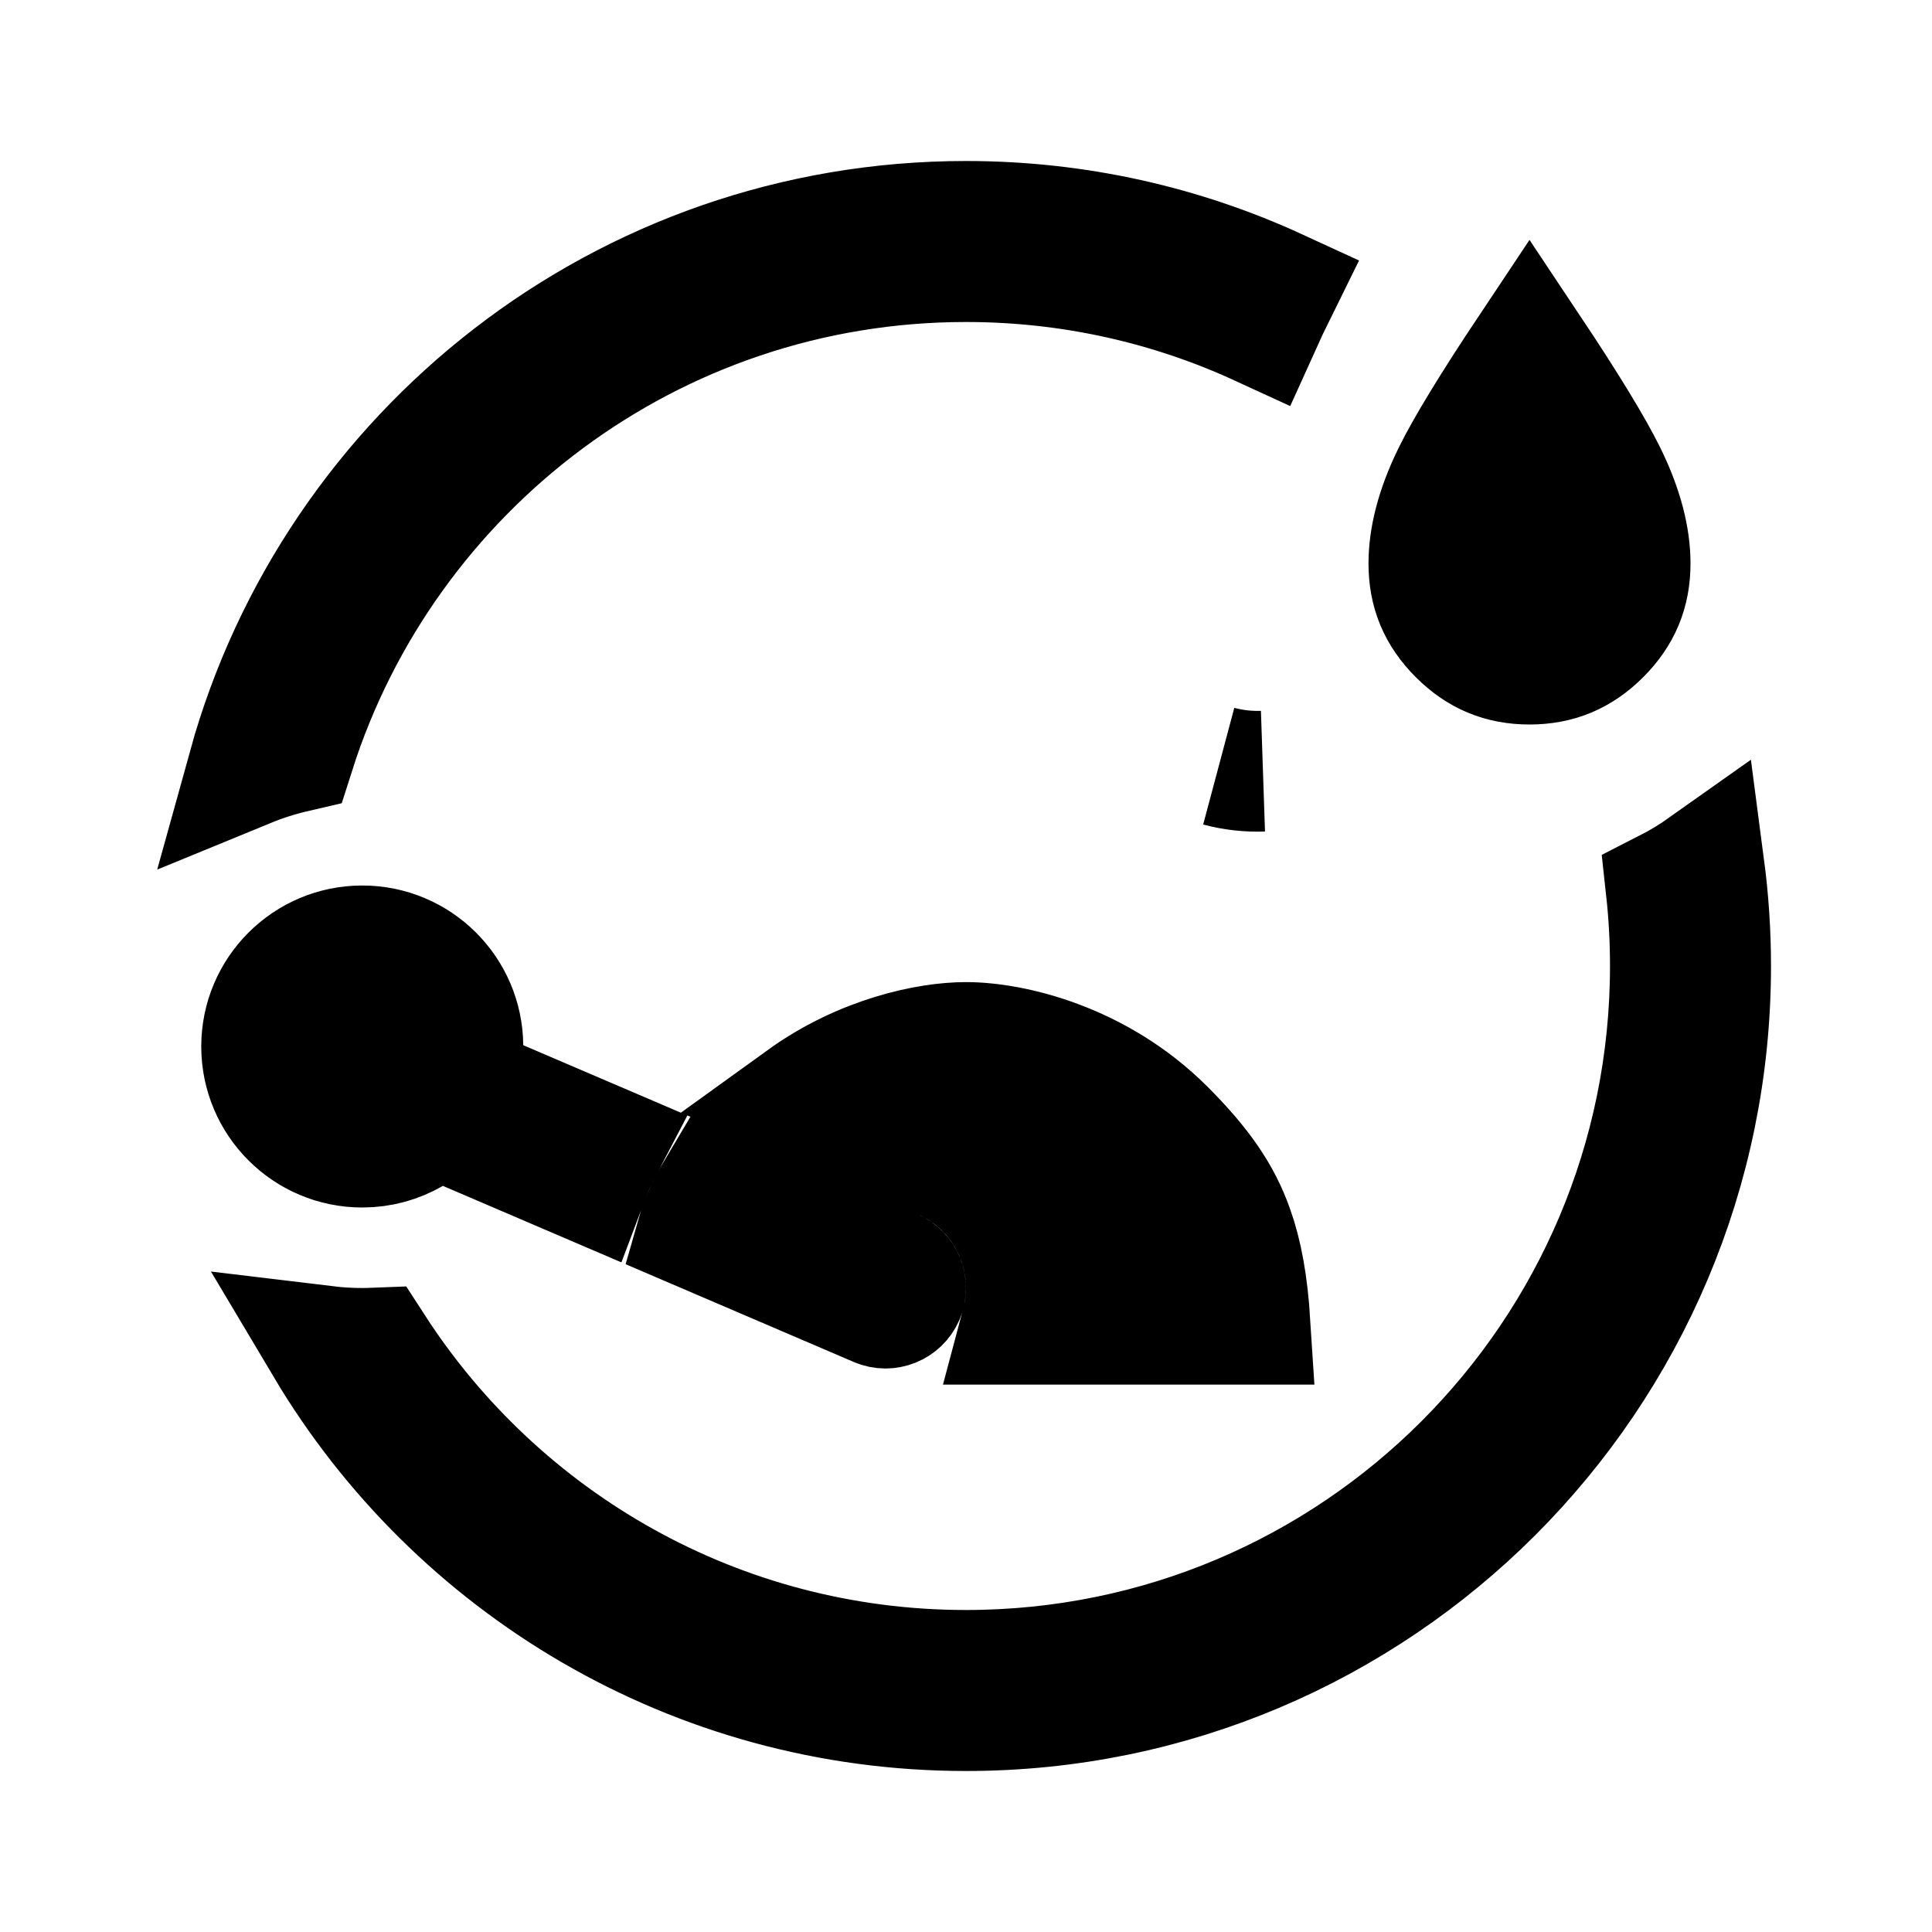
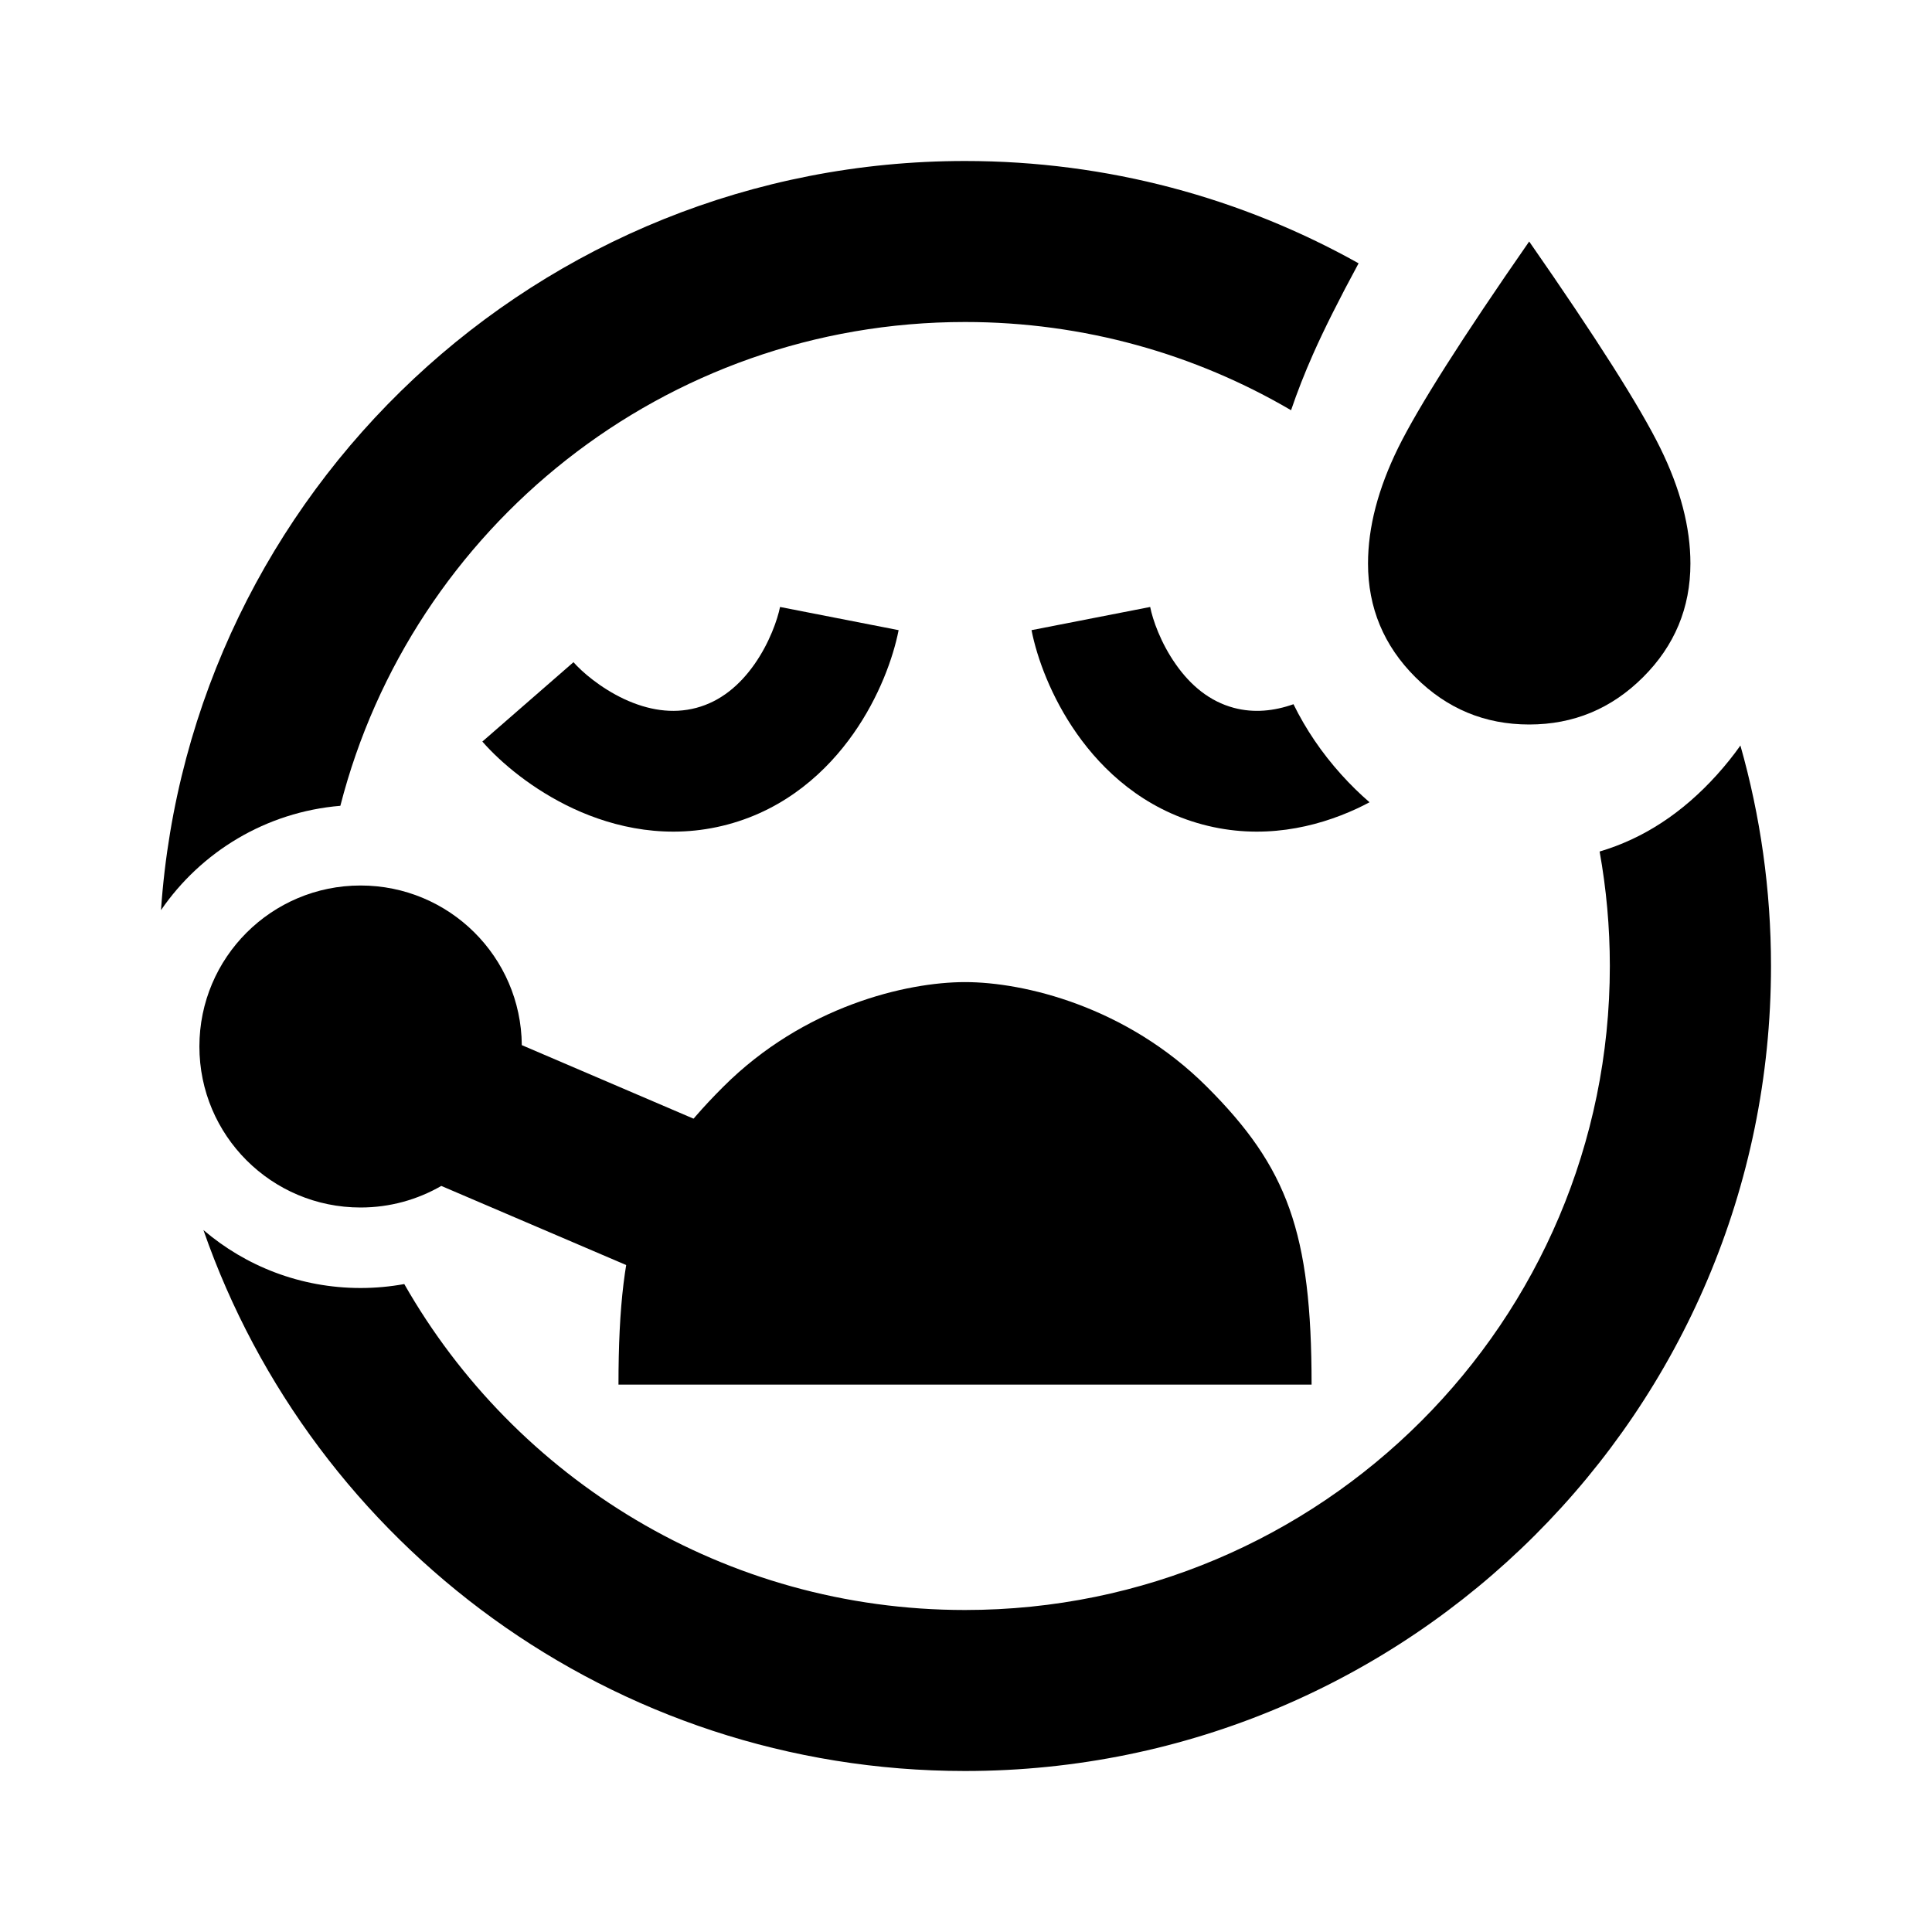
<svg xmlns="http://www.w3.org/2000/svg" width="24" height="24" viewBox="0 0 24 24" fill="none">
-   <path d="M15.869 3.595C15.789 3.757 15.717 3.907 15.654 4.047C14.541 3.535 13.303 3.25 12 3.25C8.093 3.25 4.785 5.811 3.66 9.344C3.462 9.39 3.269 9.451 3.084 9.527C4.166 5.619 7.748 2.75 12 2.75C13.382 2.75 14.692 3.053 15.869 3.595ZM15.689 9.58C15.689 9.58 15.689 9.58 15.689 9.58C15.511 9.586 15.328 9.568 15.14 9.518C15.327 9.568 15.511 9.586 15.689 9.58ZM4.045 16.723C4.194 16.741 4.346 16.75 4.5 16.75C4.55 16.75 4.599 16.749 4.649 16.747C6.206 19.154 8.916 20.75 12 20.75C16.832 20.75 20.75 16.832 20.75 12C20.75 11.68 20.733 11.364 20.699 11.053C20.862 10.97 21.018 10.876 21.169 10.769C21.222 11.172 21.25 11.582 21.25 12C21.25 17.109 17.109 21.25 12 21.25C8.617 21.25 5.658 19.434 4.045 16.723ZM6.204 13.673L7.498 14.227C7.422 14.372 7.353 14.523 7.293 14.683L5.797 14.042L5.451 13.894L5.125 14.083C4.942 14.189 4.729 14.25 4.5 14.25C3.81 14.25 3.25 13.69 3.25 13C3.25 12.31 3.81 11.75 4.5 11.75C5.187 11.75 5.744 12.304 5.75 12.989L5.754 13.48L6.204 13.673ZM15.529 16.45H12.691C12.912 15.624 12.499 14.738 11.689 14.392L9.971 13.655C10.712 13.12 11.528 12.95 12 12.95C12.568 12.95 13.636 13.196 14.47 14.03C14.921 14.482 15.168 14.841 15.318 15.266C15.428 15.573 15.497 15.944 15.529 16.45ZM8.885 14.821L11.098 15.77C11.225 15.825 11.284 15.972 11.23 16.099C11.175 16.225 11.028 16.284 10.902 16.23L8.674 15.275C8.676 15.268 8.679 15.261 8.681 15.254C8.735 15.104 8.801 14.962 8.885 14.821ZM19 8.25C18.651 8.25 18.37 8.134 18.118 7.882C17.866 7.63 17.75 7.35 17.75 7C17.75 6.691 17.836 6.325 18.048 5.893C18.209 5.566 18.522 5.049 19 4.332C19.478 5.049 19.791 5.566 19.952 5.893C20.164 6.325 20.25 6.691 20.25 7C20.25 7.35 20.134 7.63 19.882 7.882C19.63 8.134 19.349 8.25 19 8.25Z" fill="currentColor" stroke="black" stroke-width="1.5" />
+   <path d="M16.038 5.096C16.116 4.867 16.207 4.634 16.312 4.398C16.448 4.091 16.636 3.716 16.877 3.271C15.431 2.462 13.764 2 11.988 2C6.692 2 2.357 6.107 2 11.306C2.497 10.582 3.303 10.087 4.228 10.01C5.114 6.555 8.252 4 11.988 4C13.466 4 14.85 4.4 16.038 5.096Z" fill="currentColor" />
+   <path d="M17.013 9.966C16.893 9.863 16.776 9.748 16.663 9.623C16.419 9.352 16.221 9.06 16.068 8.748C15.825 8.834 15.574 8.859 15.327 8.793C15.027 8.713 14.79 8.515 14.606 8.252C14.417 7.984 14.318 7.694 14.288 7.54L12.814 7.828C12.881 8.17 13.057 8.659 13.377 9.114C13.701 9.575 14.206 10.046 14.938 10.242C15.67 10.438 16.343 10.282 16.855 10.045C16.909 10.02 16.962 9.993 17.013 9.966Z" fill="currentColor" />
+   <path d="M2.527 15.28C3.887 19.192 7.609 22 11.988 22C17.517 22 22 17.523 22 12C22 11.05 21.867 10.132 21.62 9.261C21.532 9.386 21.435 9.506 21.33 9.623C20.901 10.099 20.415 10.417 19.871 10.578C19.954 11.039 19.998 11.515 19.998 12C19.998 16.418 16.412 20 11.988 20C9.003 20 6.4 18.369 5.022 15.951C4.846 15.983 4.665 16 4.479 16C3.734 16 3.052 15.729 2.527 15.28Z" fill="currentColor" />
+   <path d="M9.372 8.252C9.56 7.984 9.659 7.694 9.69 7.54L11.163 7.828C11.096 8.17 10.921 8.659 10.601 9.114C10.277 9.575 9.772 10.046 9.04 10.242C8.307 10.438 7.634 10.282 7.123 10.045C6.618 9.81 6.221 9.474 5.992 9.212L7.124 8.226C7.228 8.345 7.459 8.546 7.756 8.685C8.048 8.82 8.352 8.873 8.651 8.793C8.95 8.713 9.187 8.515 9.372 8.252Z" fill="currentColor" />
+   <path d="M18.996 9C18.446 9 17.974 8.804 17.582 8.412C17.19 8.021 16.994 7.55 16.994 7C16.994 6.55 17.119 6.071 17.369 5.562C17.62 5.054 18.162 4.2 18.996 3C19.831 4.2 20.373 5.054 20.623 5.562C20.874 6.071 20.999 6.55 20.999 7C20.999 7.55 20.803 8.021 20.411 8.412C20.018 8.804 19.547 9 18.996 9Z" fill="currentColor" />
+   <path d="M5.482 14.732C5.187 14.902 4.845 15 4.479 15C3.373 15 2.477 14.105 2.477 13C2.477 11.895 3.373 11 4.479 11C5.58 11 6.473 11.886 6.482 12.983L11.381 15.081C11.89 15.298 12.125 15.886 11.907 16.394C11.689 16.902 11.101 17.137 10.593 16.919L5.482 14.732Z" fill="currentColor" />
+   <path d="M7.683 17.2C7.683 15.269 7.983 14.5 8.985 13.5C9.986 12.5 11.259 12.2 11.988 12.2C12.717 12.2 13.991 12.5 14.992 13.5C15.993 14.5 16.293 15.306 16.293 17.2H7.683Z" fill="currentColor" />
</svg>
